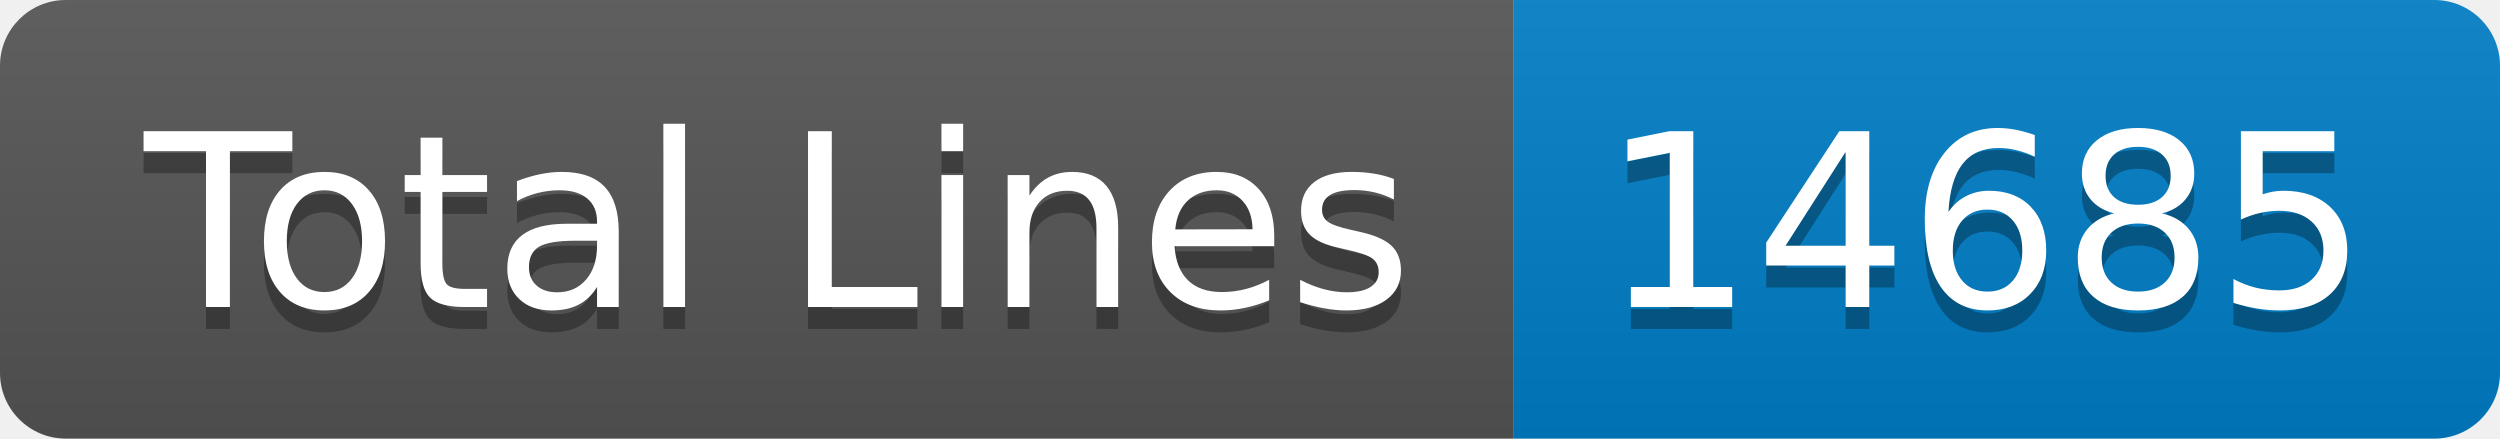
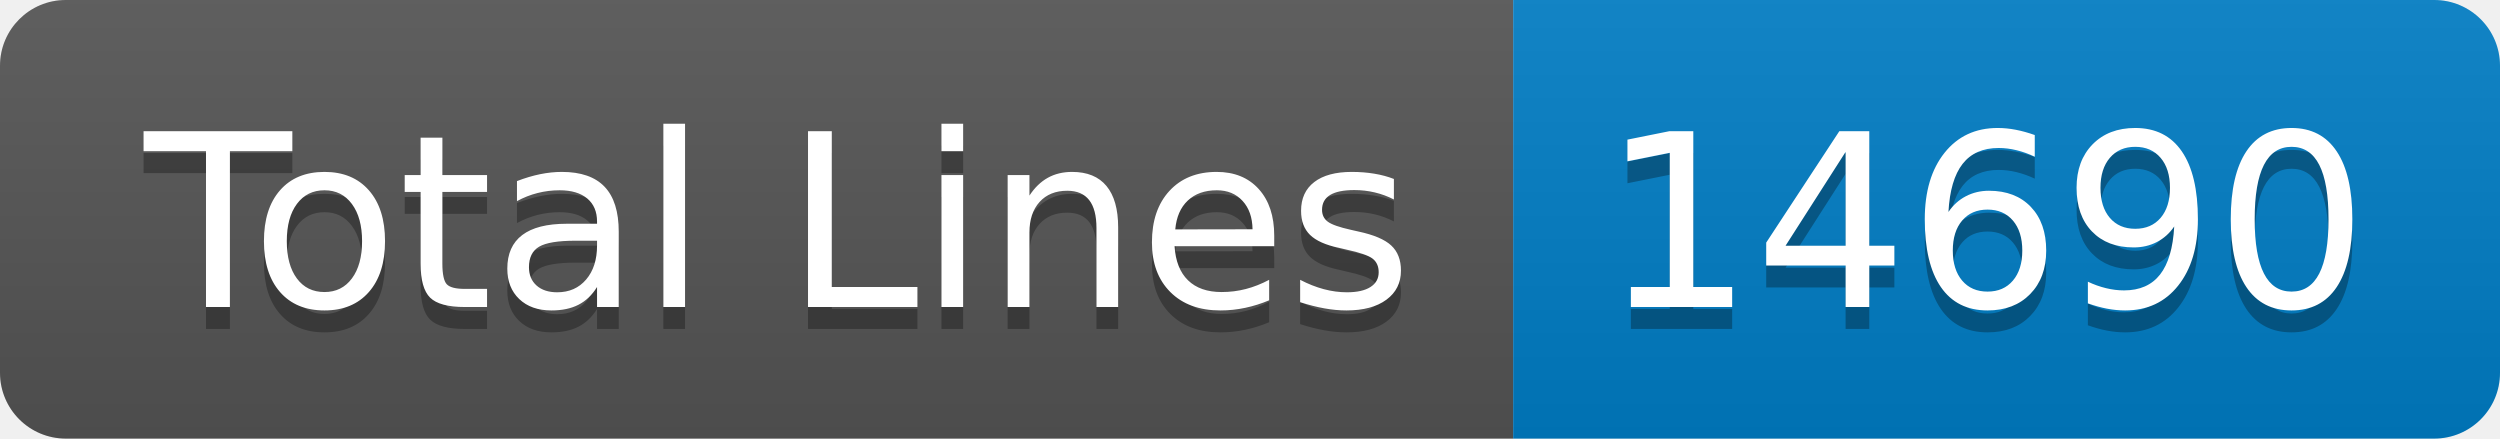
- <svg xmlns="http://www.w3.org/2000/svg" width="114" height="20" role="img" aria-label="Total Lines: 14685">
+ <svg xmlns="http://www.w3.org/2000/svg" width="114" height="20" role="img" aria-label="Total Lines: 14690">
  <linearGradient id="s" x2="0" y2="100%">
    <stop offset="0" stop-color="#bbb" stop-opacity=".1" />
    <stop offset="1" stop-opacity=".1" />
  </linearGradient>
  <clipPath id="r">
    <rect width="114" height="20" rx="3" fill="#fff" />
  </clipPath>
  <g clip-path="url(#r)">
    <rect width="69" height="20" fill="#555" />
    <rect x="69" width="45" height="20" fill="#007ec6" />
    <rect width="114" height="20" fill="url(#s)" />
  </g>
  <g fill="#fff" text-anchor="middle" font-family="Verdana,Geneva,DejaVu Sans,sans-serif" text-rendering="geometricPrecision" font-size="110">
    <text aria-hidden="true" x="355" y="150" fill="#010101" fill-opacity=".3" transform="scale(.1)" textLength="590">Total Lines</text>
    <text x="355" y="140" transform="scale(.1)" fill="#fff" textLength="590">Total Lines</text>
-     <text aria-hidden="true" x="905" y="150" fill="#010101" fill-opacity=".3" transform="scale(.1)" textLength="350">14685</text>
-     <text x="905" y="140" transform="scale(.1)" fill="#fff" textLength="350">14685</text>
+     <text aria-hidden="true" x="905" y="150" fill="#010101" fill-opacity=".3" transform="scale(.1)" textLength="350">14690</text>
+     <text x="905" y="140" transform="scale(.1)" fill="#fff" textLength="350">14690</text>
  </g>
</svg>
